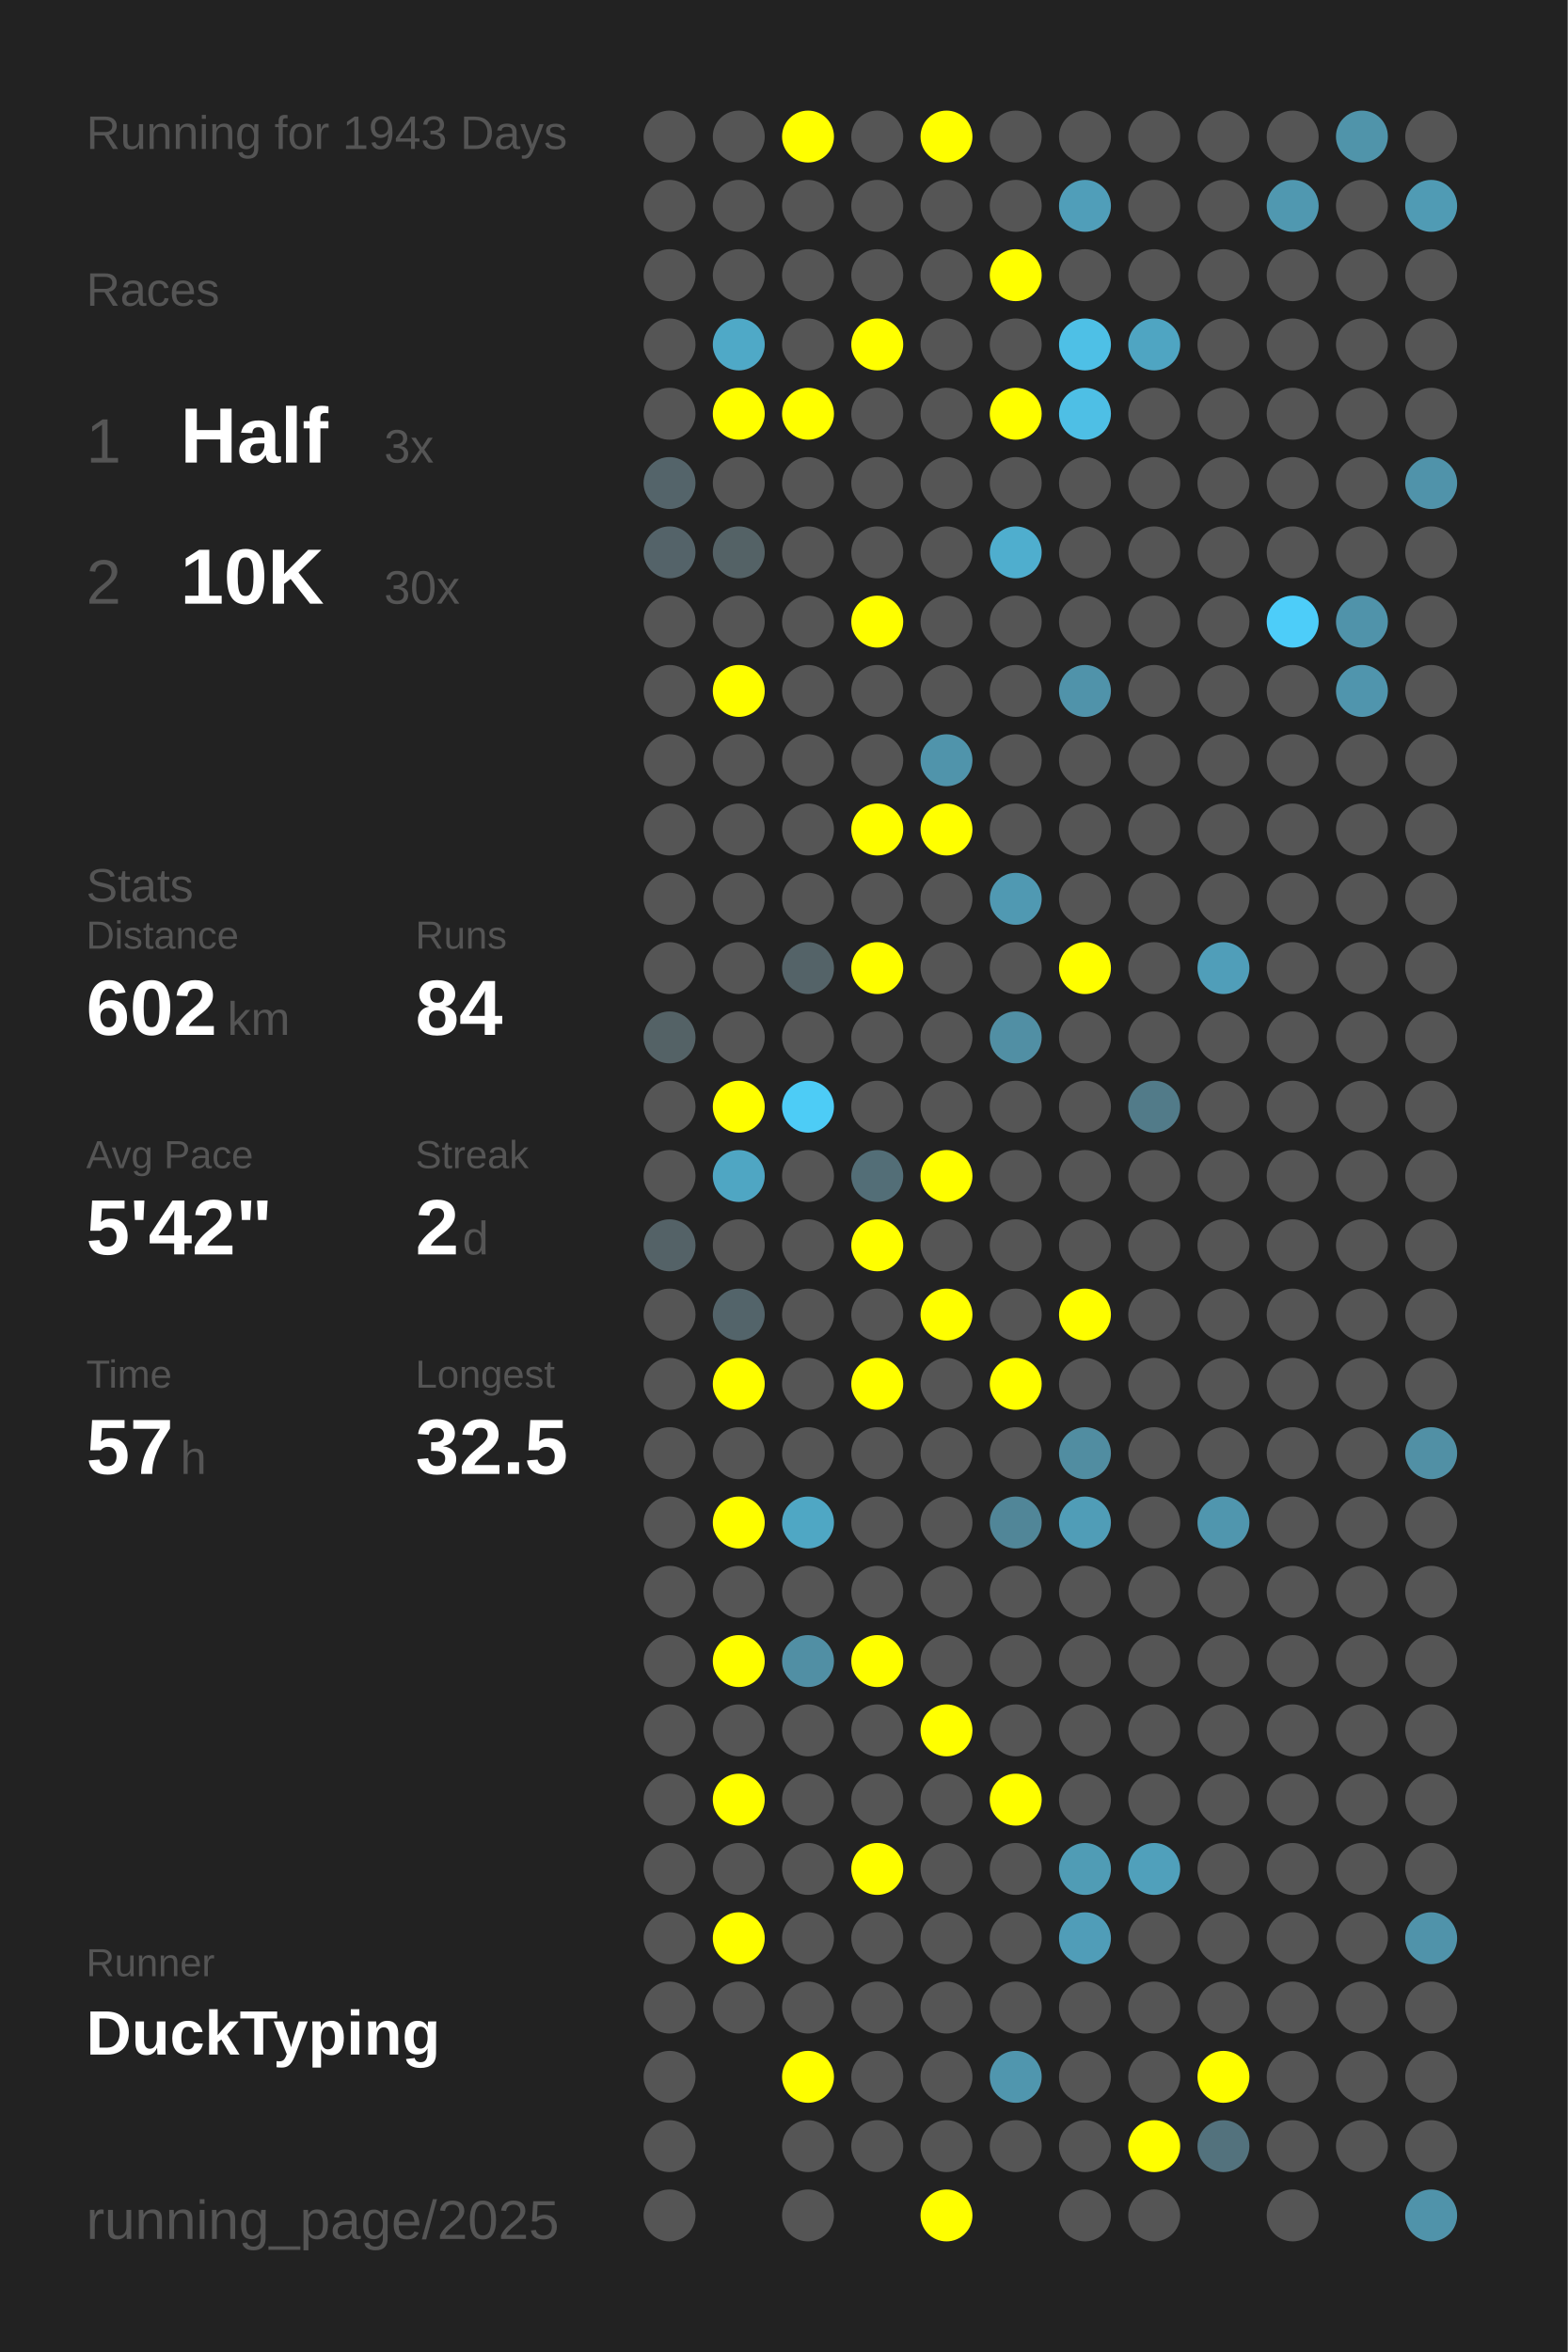
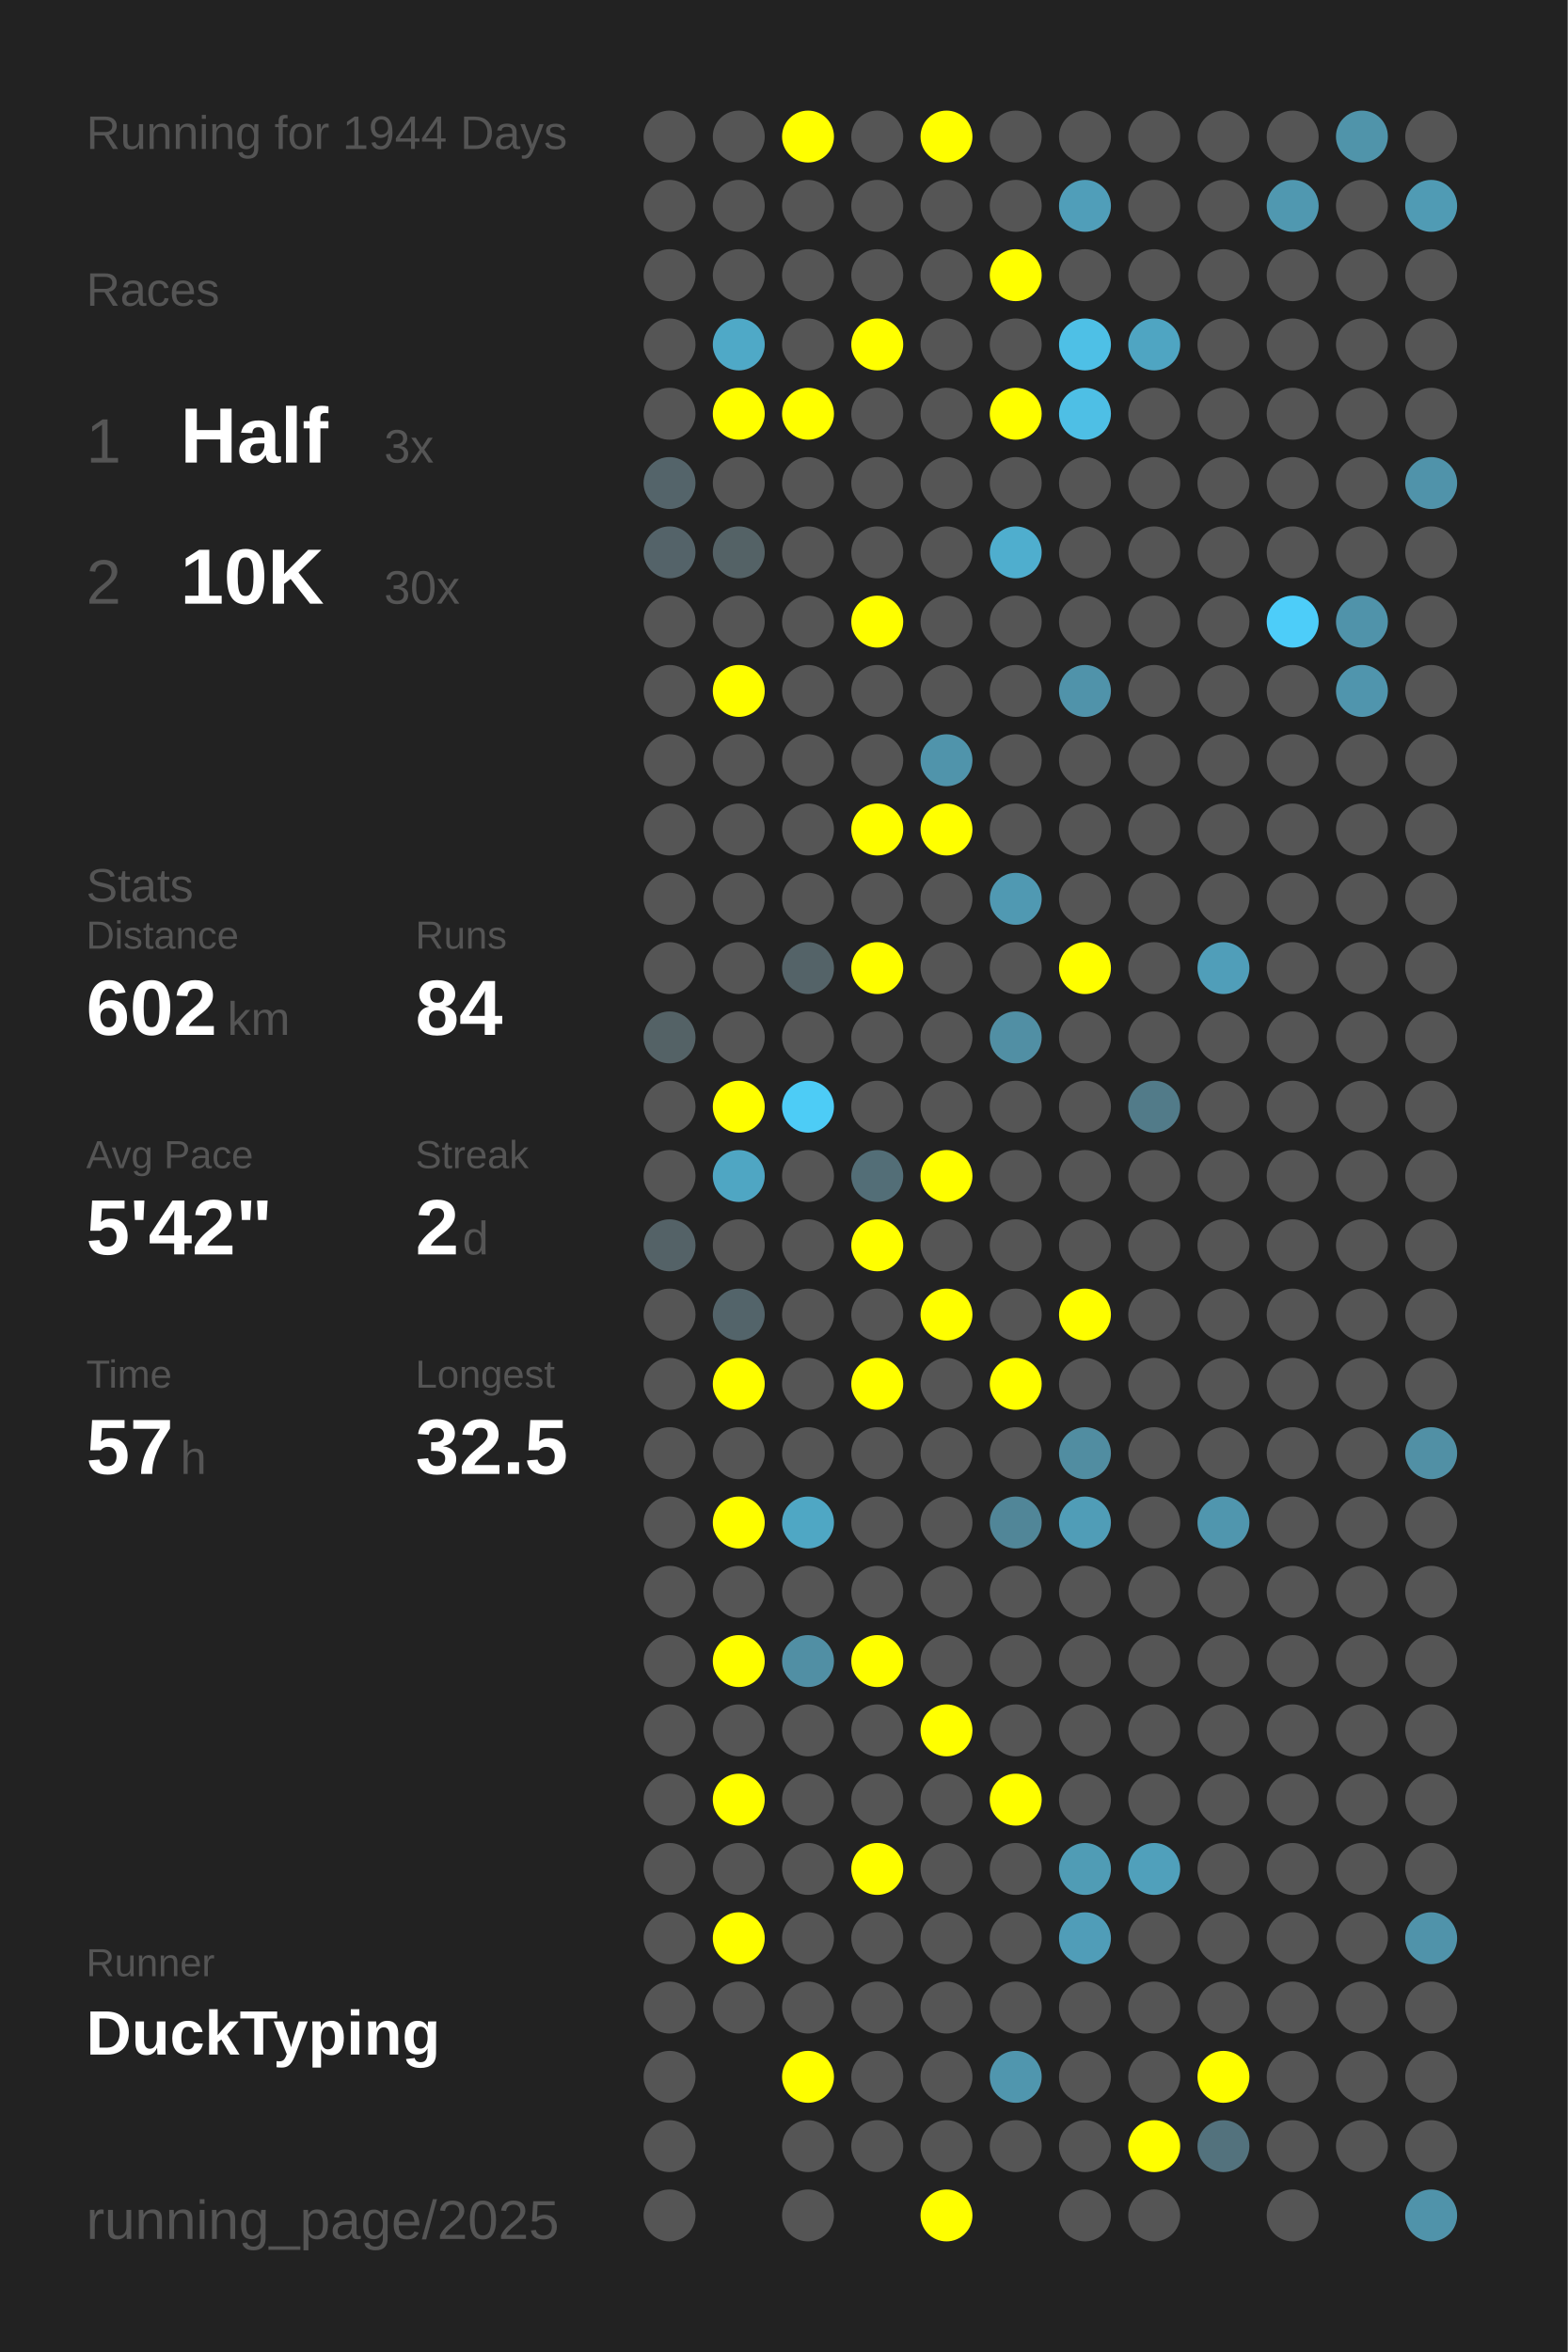
<svg xmlns="http://www.w3.org/2000/svg" baseProfile="full" height="300mm" version="1.1" viewBox="0,0,200,300" width="200mm">
  <defs />
  <rect fill="#222222" height="300" width="200" x="0" y="0" />
-   <text fill="#555555" style="font-size:6px; font-family:Arial;" x="11" y="19">Running for 1943 Days</text>
+   <text fill="#555555" style="font-size:6px; font-family:Arial;" x="11" y="19">Running for 1944 Days</text>
  <text fill="#555555" style="font-size:6px; font-family:Arial;" x="11" y="39">Races</text>
  <text fill="#555555" style="font-size:8px; font-family:Arial;" x="11" y="59">1</text>
  <text fill="#FFFFFF" style="font-size:10px; font-family:Arial; font-weight:bold;" x="23" y="59">Half</text>
  <text fill="#555555" style="font-size:6px; font-family:Arial;" x="49" y="59">3x</text>
  <text fill="#555555" style="font-size:8px; font-family:Arial;" x="11" y="77">2</text>
  <text fill="#FFFFFF" style="font-size:10px; font-family:Arial; font-weight:bold;" x="23" y="77">10K</text>
  <text fill="#555555" style="font-size:6px; font-family:Arial;" x="49" y="77">30x</text>
  <text fill="#555555" style="font-size:6px; font-family:Arial;" x="11" y="115">Stats</text>
  <text fill="#555555" style="font-size:5px; font-family:Arial;" x="11" y="121">Distance</text>
  <text fill="#FFFFFF" style="font-size:10px; font-family:Arial; font-weight:bold;" x="11" y="132">602</text>
  <text fill="#555555" style="font-size:6px; font-family:Arial;" x="29" y="132">km</text>
  <text fill="#555555" style="font-size:5px; font-family:Arial;" x="53" y="121">Runs</text>
  <text fill="#FFFFFF" style="font-size:10px; font-family:Arial; font-weight:bold;" x="53" y="132">84</text>
  <text fill="#555555" style="font-size:5px; font-family:Arial;" x="11" y="149">Avg Pace</text>
  <text fill="#FFFFFF" style="font-size:10px; font-family:Arial; font-weight:bold;" x="11" y="160">5'42"</text>
  <text fill="#555555" style="font-size:5px; font-family:Arial;" x="53" y="149">Streak</text>
  <text fill="#FFFFFF" style="font-size:10px; font-family:Arial; font-weight:bold;" x="53" y="160">2</text>
  <text fill="#555555" style="font-size:6px; font-family:Arial;" x="59" y="160">d</text>
  <text fill="#555555" style="font-size:5px; font-family:Arial;" x="11" y="177">Time</text>
  <text fill="#FFFFFF" style="font-size:10px; font-family:Arial; font-weight:bold;" x="11" y="188">57</text>
  <text fill="#555555" style="font-size:6px; font-family:Arial;" x="23" y="188">h</text>
  <text fill="#555555" style="font-size:5px; font-family:Arial;" x="53" y="177">Longest</text>
  <text fill="#FFFFFF" style="font-size:10px; font-family:Arial; font-weight:bold;" x="53" y="188">32.5</text>
  <text fill="#555555" style="font-size:5px; font-family:Arial;" x="11" y="252.065">Runner</text>
  <text fill="#FFFFFF" style="font-size:8px; font-family:Arial; font-weight:bold;" x="11" y="262.065">DuckTyping</text>
  <text fill="#555555" style="font-size:7px; font-family:Arial;" x="11" y="285.581">running_page/2025</text>
  <circle cx="85.417" cy="17.419" fill="#555555" r="3.312" />
  <circle cx="85.417" cy="26.258" fill="#555555" r="3.312" />
  <circle cx="85.417" cy="35.097" fill="#555555" r="3.312" />
  <circle cx="85.417" cy="43.935" fill="#555555" r="3.312" />
  <circle cx="85.417" cy="52.774" fill="#555555" r="3.312" />
  <circle cx="85.417" cy="61.613" fill="#54646a" r="3.312" />
  <circle cx="85.417" cy="70.452" fill="#546369" r="3.312" />
  <circle cx="85.417" cy="79.29" fill="#555555" r="3.312" />
  <circle cx="85.417" cy="88.129" fill="#555555" r="3.312" />
  <circle cx="85.417" cy="96.968" fill="#555555" r="3.312" />
  <circle cx="85.417" cy="105.806" fill="#555555" r="3.312" />
  <circle cx="85.417" cy="114.645" fill="#555555" r="3.312" />
  <circle cx="85.417" cy="123.484" fill="#555555" r="3.312" />
  <circle cx="85.417" cy="132.323" fill="#546266" r="3.312" />
  <circle cx="85.417" cy="141.161" fill="#555555" r="3.312" />
  <circle cx="85.417" cy="150" fill="#555555" r="3.312" />
  <circle cx="85.417" cy="158.839" fill="#546267" r="3.312" />
  <circle cx="85.417" cy="167.677" fill="#555555" r="3.312" />
  <circle cx="85.417" cy="176.516" fill="#555555" r="3.312" />
  <circle cx="85.417" cy="185.355" fill="#555555" r="3.312" />
  <circle cx="85.417" cy="194.194" fill="#555555" r="3.312" />
  <circle cx="85.417" cy="203.032" fill="#555555" r="3.312" />
  <circle cx="85.417" cy="211.871" fill="#555555" r="3.312" />
  <circle cx="85.417" cy="220.71" fill="#555555" r="3.312" />
  <circle cx="85.417" cy="229.548" fill="#555555" r="3.312" />
  <circle cx="85.417" cy="238.387" fill="#555555" r="3.312" />
  <circle cx="85.417" cy="247.226" fill="#555555" r="3.312" />
  <circle cx="85.417" cy="256.065" fill="#555555" r="3.312" />
  <circle cx="85.417" cy="264.903" fill="#555555" r="3.312" />
  <circle cx="85.417" cy="273.742" fill="#555555" r="3.312" />
  <circle cx="85.417" cy="282.581" fill="#555555" r="3.312" />
  <circle cx="94.25" cy="17.419" fill="#555555" r="3.312" />
  <circle cx="94.25" cy="26.258" fill="#555555" r="3.312" />
  <circle cx="94.25" cy="35.097" fill="#555555" r="3.312" />
  <circle cx="94.25" cy="43.935" fill="#4fa9c7" r="3.312" />
  <circle cx="94.25" cy="52.774" fill="#FFFF00" r="3.312" />
  <circle cx="94.25" cy="61.613" fill="#555555" r="3.312" />
  <circle cx="94.25" cy="70.452" fill="#546266" r="3.312" />
  <circle cx="94.25" cy="79.29" fill="#555555" r="3.312" />
  <circle cx="94.25" cy="88.129" fill="#FFFF00" r="3.312" />
  <circle cx="94.25" cy="96.968" fill="#555555" r="3.312" />
  <circle cx="94.25" cy="105.806" fill="#555555" r="3.312" />
  <circle cx="94.25" cy="114.645" fill="#555555" r="3.312" />
  <circle cx="94.25" cy="123.484" fill="#555555" r="3.312" />
  <circle cx="94.25" cy="132.323" fill="#555555" r="3.312" />
  <circle cx="94.25" cy="141.161" fill="#FFFF00" r="3.312" />
  <circle cx="94.25" cy="150" fill="#4fa6c3" r="3.312" />
  <circle cx="94.25" cy="158.839" fill="#555555" r="3.312" />
  <circle cx="94.25" cy="167.677" fill="#53646a" r="3.312" />
  <circle cx="94.25" cy="176.516" fill="#FFFF00" r="3.312" />
  <circle cx="94.25" cy="185.355" fill="#555555" r="3.312" />
  <circle cx="94.25" cy="194.194" fill="#FFFF00" r="3.312" />
  <circle cx="94.25" cy="203.032" fill="#555555" r="3.312" />
  <circle cx="94.25" cy="211.871" fill="#FFFF00" r="3.312" />
  <circle cx="94.25" cy="220.71" fill="#555555" r="3.312" />
  <circle cx="94.25" cy="229.548" fill="#FFFF00" r="3.312" />
  <circle cx="94.25" cy="238.387" fill="#555555" r="3.312" />
  <circle cx="94.25" cy="247.226" fill="#FFFF00" r="3.312" />
  <circle cx="94.25" cy="256.065" fill="#555555" r="3.312" />
  <circle cx="103.083" cy="17.419" fill="#FFFF00" r="3.312" />
  <circle cx="103.083" cy="26.258" fill="#555555" r="3.312" />
  <circle cx="103.083" cy="35.097" fill="#555555" r="3.312" />
  <circle cx="103.083" cy="43.935" fill="#555555" r="3.312" />
  <circle cx="103.083" cy="52.774" fill="#FFFF00" r="3.312" />
  <circle cx="103.083" cy="61.613" fill="#555555" r="3.312" />
  <circle cx="103.083" cy="70.452" fill="#555555" r="3.312" />
  <circle cx="103.083" cy="79.29" fill="#555555" r="3.312" />
  <circle cx="103.083" cy="88.129" fill="#555555" r="3.312" />
  <circle cx="103.083" cy="96.968" fill="#555555" r="3.312" />
  <circle cx="103.083" cy="105.806" fill="#555555" r="3.312" />
  <circle cx="103.083" cy="114.645" fill="#555555" r="3.312" />
  <circle cx="103.083" cy="123.484" fill="#546368" r="3.312" />
  <circle cx="103.083" cy="132.323" fill="#555555" r="3.312" />
  <circle cx="103.083" cy="141.161" fill="#4dccf6" r="3.312" />
  <circle cx="103.083" cy="150" fill="#555555" r="3.312" />
  <circle cx="103.083" cy="158.839" fill="#555555" r="3.312" />
  <circle cx="103.083" cy="167.677" fill="#555555" r="3.312" />
  <circle cx="103.083" cy="176.516" fill="#555555" r="3.312" />
  <circle cx="103.083" cy="185.355" fill="#555555" r="3.312" />
  <circle cx="103.083" cy="194.194" fill="#4fa7c4" r="3.312" />
  <circle cx="103.083" cy="203.032" fill="#555555" r="3.312" />
  <circle cx="103.083" cy="211.871" fill="#518fa4" r="3.312" />
  <circle cx="103.083" cy="220.71" fill="#555555" r="3.312" />
  <circle cx="103.083" cy="229.548" fill="#555555" r="3.312" />
  <circle cx="103.083" cy="238.387" fill="#555555" r="3.312" />
  <circle cx="103.083" cy="247.226" fill="#555555" r="3.312" />
  <circle cx="103.083" cy="256.065" fill="#555555" r="3.312" />
  <circle cx="103.083" cy="264.903" fill="#FFFF00" r="3.312" />
  <circle cx="103.083" cy="273.742" fill="#555555" r="3.312" />
  <circle cx="103.083" cy="282.581" fill="#555555" r="3.312" />
  <circle cx="111.917" cy="17.419" fill="#555555" r="3.312" />
  <circle cx="111.917" cy="26.258" fill="#555555" r="3.312" />
  <circle cx="111.917" cy="35.097" fill="#555555" r="3.312" />
  <circle cx="111.917" cy="43.935" fill="#FFFF00" r="3.312" />
  <circle cx="111.917" cy="52.774" fill="#555555" r="3.312" />
  <circle cx="111.917" cy="61.613" fill="#555555" r="3.312" />
  <circle cx="111.917" cy="70.452" fill="#555555" r="3.312" />
  <circle cx="111.917" cy="79.29" fill="#FFFF00" r="3.312" />
  <circle cx="111.917" cy="88.129" fill="#555555" r="3.312" />
  <circle cx="111.917" cy="96.968" fill="#555555" r="3.312" />
  <circle cx="111.917" cy="105.806" fill="#FFFF00" r="3.312" />
  <circle cx="111.917" cy="114.645" fill="#555555" r="3.312" />
  <circle cx="111.917" cy="123.484" fill="#FFFF00" r="3.312" />
  <circle cx="111.917" cy="132.323" fill="#555555" r="3.312" />
  <circle cx="111.917" cy="141.161" fill="#555555" r="3.312" />
  <circle cx="111.917" cy="150" fill="#536e77" r="3.312" />
  <circle cx="111.917" cy="158.839" fill="#FFFF00" r="3.312" />
  <circle cx="111.917" cy="167.677" fill="#555555" r="3.312" />
  <circle cx="111.917" cy="176.516" fill="#FFFF00" r="3.312" />
  <circle cx="111.917" cy="185.355" fill="#555555" r="3.312" />
  <circle cx="111.917" cy="194.194" fill="#555555" r="3.312" />
  <circle cx="111.917" cy="203.032" fill="#555555" r="3.312" />
  <circle cx="111.917" cy="211.871" fill="#FFFF00" r="3.312" />
  <circle cx="111.917" cy="220.71" fill="#555555" r="3.312" />
  <circle cx="111.917" cy="229.548" fill="#555555" r="3.312" />
  <circle cx="111.917" cy="238.387" fill="#FFFF00" r="3.312" />
  <circle cx="111.917" cy="247.226" fill="#555555" r="3.312" />
  <circle cx="111.917" cy="256.065" fill="#555555" r="3.312" />
  <circle cx="111.917" cy="264.903" fill="#555555" r="3.312" />
  <circle cx="111.917" cy="273.742" fill="#555555" r="3.312" />
  <circle cx="120.75" cy="17.419" fill="#FFFF00" r="3.312" />
  <circle cx="120.75" cy="26.258" fill="#555555" r="3.312" />
  <circle cx="120.75" cy="35.097" fill="#555555" r="3.312" />
  <circle cx="120.75" cy="43.935" fill="#555555" r="3.312" />
  <circle cx="120.75" cy="52.774" fill="#555555" r="3.312" />
  <circle cx="120.75" cy="61.613" fill="#555555" r="3.312" />
  <circle cx="120.75" cy="70.452" fill="#555555" r="3.312" />
  <circle cx="120.75" cy="79.29" fill="#555555" r="3.312" />
  <circle cx="120.75" cy="88.129" fill="#555555" r="3.312" />
  <circle cx="120.75" cy="96.968" fill="#5094ab" r="3.312" />
  <circle cx="120.75" cy="105.806" fill="#FFFF00" r="3.312" />
  <circle cx="120.75" cy="114.645" fill="#555555" r="3.312" />
  <circle cx="120.75" cy="123.484" fill="#555555" r="3.312" />
  <circle cx="120.75" cy="132.323" fill="#555555" r="3.312" />
  <circle cx="120.75" cy="141.161" fill="#555555" r="3.312" />
  <circle cx="120.75" cy="150" fill="#FFFF00" r="3.312" />
  <circle cx="120.75" cy="158.839" fill="#555555" r="3.312" />
  <circle cx="120.75" cy="167.677" fill="#FFFF00" r="3.312" />
  <circle cx="120.75" cy="176.516" fill="#555555" r="3.312" />
  <circle cx="120.75" cy="185.355" fill="#555555" r="3.312" />
  <circle cx="120.75" cy="194.194" fill="#555555" r="3.312" />
  <circle cx="120.75" cy="203.032" fill="#555555" r="3.312" />
  <circle cx="120.75" cy="211.871" fill="#555555" r="3.312" />
  <circle cx="120.75" cy="220.71" fill="#FFFF00" r="3.312" />
  <circle cx="120.75" cy="229.548" fill="#555555" r="3.312" />
  <circle cx="120.75" cy="238.387" fill="#555555" r="3.312" />
  <circle cx="120.75" cy="247.226" fill="#555555" r="3.312" />
  <circle cx="120.75" cy="256.065" fill="#555555" r="3.312" />
  <circle cx="120.75" cy="264.903" fill="#555555" r="3.312" />
  <circle cx="120.75" cy="273.742" fill="#555555" r="3.312" />
  <circle cx="120.75" cy="282.581" fill="#FFFF00" r="3.312" />
  <circle cx="129.583" cy="17.419" fill="#555555" r="3.312" />
  <circle cx="129.583" cy="26.258" fill="#555555" r="3.312" />
  <circle cx="129.583" cy="35.097" fill="#FFFF00" r="3.312" />
  <circle cx="129.583" cy="43.935" fill="#555555" r="3.312" />
  <circle cx="129.583" cy="52.774" fill="#FFFF00" r="3.312" />
  <circle cx="129.583" cy="61.613" fill="#555555" r="3.312" />
  <circle cx="129.583" cy="70.452" fill="#4faece" r="3.312" />
  <circle cx="129.583" cy="79.29" fill="#555555" r="3.312" />
  <circle cx="129.583" cy="88.129" fill="#555555" r="3.312" />
  <circle cx="129.583" cy="96.968" fill="#555555" r="3.312" />
  <circle cx="129.583" cy="105.806" fill="#555555" r="3.312" />
  <circle cx="129.583" cy="114.645" fill="#5099b2" r="3.312" />
  <circle cx="129.583" cy="123.484" fill="#555555" r="3.312" />
  <circle cx="129.583" cy="132.323" fill="#518fa4" r="3.312" />
  <circle cx="129.583" cy="141.161" fill="#555555" r="3.312" />
  <circle cx="129.583" cy="150" fill="#555555" r="3.312" />
  <circle cx="129.583" cy="158.839" fill="#555555" r="3.312" />
  <circle cx="129.583" cy="167.677" fill="#555555" r="3.312" />
  <circle cx="129.583" cy="176.516" fill="#FFFF00" r="3.312" />
  <circle cx="129.583" cy="185.355" fill="#555555" r="3.312" />
  <circle cx="129.583" cy="194.194" fill="#518698" r="3.312" />
  <circle cx="129.583" cy="203.032" fill="#555555" r="3.312" />
  <circle cx="129.583" cy="211.871" fill="#555555" r="3.312" />
  <circle cx="129.583" cy="220.71" fill="#555555" r="3.312" />
  <circle cx="129.583" cy="229.548" fill="#FFFF00" r="3.312" />
  <circle cx="129.583" cy="238.387" fill="#555555" r="3.312" />
  <circle cx="129.583" cy="247.226" fill="#555555" r="3.312" />
  <circle cx="129.583" cy="256.065" fill="#555555" r="3.312" />
  <circle cx="129.583" cy="264.903" fill="#5096ae" r="3.312" />
  <circle cx="129.583" cy="273.742" fill="#555555" r="3.312" />
  <circle cx="138.417" cy="17.419" fill="#555555" r="3.312" />
  <circle cx="138.417" cy="26.258" fill="#509eb9" r="3.312" />
  <circle cx="138.417" cy="35.097" fill="#555555" r="3.312" />
  <circle cx="138.417" cy="43.935" fill="#4ec0e6" r="3.312" />
  <circle cx="138.417" cy="52.774" fill="#4ebfe5" r="3.312" />
  <circle cx="138.417" cy="61.613" fill="#555555" r="3.312" />
  <circle cx="138.417" cy="70.452" fill="#555555" r="3.312" />
  <circle cx="138.417" cy="79.29" fill="#555555" r="3.312" />
  <circle cx="138.417" cy="88.129" fill="#5093aa" r="3.312" />
  <circle cx="138.417" cy="96.968" fill="#555555" r="3.312" />
  <circle cx="138.417" cy="105.806" fill="#555555" r="3.312" />
  <circle cx="138.417" cy="114.645" fill="#555555" r="3.312" />
  <circle cx="138.417" cy="123.484" fill="#FFFF00" r="3.312" />
  <circle cx="138.417" cy="132.323" fill="#555555" r="3.312" />
  <circle cx="138.417" cy="141.161" fill="#555555" r="3.312" />
  <circle cx="138.417" cy="150" fill="#555555" r="3.312" />
  <circle cx="138.417" cy="158.839" fill="#555555" r="3.312" />
  <circle cx="138.417" cy="167.677" fill="#FFFF00" r="3.312" />
  <circle cx="138.417" cy="176.516" fill="#555555" r="3.312" />
  <circle cx="138.417" cy="185.355" fill="#518da1" r="3.312" />
  <circle cx="138.417" cy="194.194" fill="#509db7" r="3.312" />
  <circle cx="138.417" cy="203.032" fill="#555555" r="3.312" />
  <circle cx="138.417" cy="211.871" fill="#555555" r="3.312" />
  <circle cx="138.417" cy="220.71" fill="#555555" r="3.312" />
  <circle cx="138.417" cy="229.548" fill="#555555" r="3.312" />
  <circle cx="138.417" cy="238.387" fill="#509cb5" r="3.312" />
  <circle cx="138.417" cy="247.226" fill="#509db8" r="3.312" />
  <circle cx="138.417" cy="256.065" fill="#555555" r="3.312" />
  <circle cx="138.417" cy="264.903" fill="#555555" r="3.312" />
  <circle cx="138.417" cy="273.742" fill="#555555" r="3.312" />
  <circle cx="138.417" cy="282.581" fill="#555555" r="3.312" />
  <circle cx="147.25" cy="17.419" fill="#555555" r="3.312" />
  <circle cx="147.25" cy="26.258" fill="#555555" r="3.312" />
  <circle cx="147.25" cy="35.097" fill="#555555" r="3.312" />
  <circle cx="147.25" cy="43.935" fill="#4fa5c2" r="3.312" />
  <circle cx="147.25" cy="52.774" fill="#555555" r="3.312" />
  <circle cx="147.25" cy="61.613" fill="#555555" r="3.312" />
  <circle cx="147.25" cy="70.452" fill="#555555" r="3.312" />
  <circle cx="147.25" cy="79.29" fill="#555555" r="3.312" />
  <circle cx="147.25" cy="88.129" fill="#555555" r="3.312" />
  <circle cx="147.25" cy="96.968" fill="#555555" r="3.312" />
  <circle cx="147.25" cy="105.806" fill="#555555" r="3.312" />
  <circle cx="147.25" cy="114.645" fill="#555555" r="3.312" />
  <circle cx="147.25" cy="123.484" fill="#555555" r="3.312" />
  <circle cx="147.25" cy="132.323" fill="#555555" r="3.312" />
  <circle cx="147.25" cy="141.161" fill="#527b89" r="3.312" />
  <circle cx="147.25" cy="150" fill="#555555" r="3.312" />
  <circle cx="147.25" cy="158.839" fill="#555555" r="3.312" />
  <circle cx="147.25" cy="167.677" fill="#555555" r="3.312" />
  <circle cx="147.25" cy="176.516" fill="#555555" r="3.312" />
  <circle cx="147.25" cy="185.355" fill="#555555" r="3.312" />
  <circle cx="147.25" cy="194.194" fill="#555555" r="3.312" />
  <circle cx="147.25" cy="203.032" fill="#555555" r="3.312" />
  <circle cx="147.25" cy="211.871" fill="#555555" r="3.312" />
  <circle cx="147.25" cy="220.71" fill="#555555" r="3.312" />
  <circle cx="147.25" cy="229.548" fill="#555555" r="3.312" />
  <circle cx="147.25" cy="238.387" fill="#50a0bb" r="3.312" />
  <circle cx="147.25" cy="247.226" fill="#555555" r="3.312" />
  <circle cx="147.25" cy="256.065" fill="#555555" r="3.312" />
  <circle cx="147.25" cy="264.903" fill="#555555" r="3.312" />
  <circle cx="147.25" cy="273.742" fill="#FFFF00" r="3.312" />
  <circle cx="147.25" cy="282.581" fill="#555555" r="3.312" />
  <circle cx="156.083" cy="17.419" fill="#555555" r="3.312" />
  <circle cx="156.083" cy="26.258" fill="#555555" r="3.312" />
  <circle cx="156.083" cy="35.097" fill="#555555" r="3.312" />
  <circle cx="156.083" cy="43.935" fill="#555555" r="3.312" />
  <circle cx="156.083" cy="52.774" fill="#555555" r="3.312" />
  <circle cx="156.083" cy="61.613" fill="#555555" r="3.312" />
  <circle cx="156.083" cy="70.452" fill="#555555" r="3.312" />
  <circle cx="156.083" cy="79.29" fill="#555555" r="3.312" />
  <circle cx="156.083" cy="88.129" fill="#555555" r="3.312" />
  <circle cx="156.083" cy="96.968" fill="#555555" r="3.312" />
  <circle cx="156.083" cy="105.806" fill="#555555" r="3.312" />
  <circle cx="156.083" cy="114.645" fill="#555555" r="3.312" />
  <circle cx="156.083" cy="123.484" fill="#509eb9" r="3.312" />
  <circle cx="156.083" cy="132.323" fill="#555555" r="3.312" />
  <circle cx="156.083" cy="141.161" fill="#555555" r="3.312" />
  <circle cx="156.083" cy="150" fill="#555555" r="3.312" />
  <circle cx="156.083" cy="158.839" fill="#555555" r="3.312" />
  <circle cx="156.083" cy="167.677" fill="#555555" r="3.312" />
  <circle cx="156.083" cy="176.516" fill="#555555" r="3.312" />
  <circle cx="156.083" cy="185.355" fill="#555555" r="3.312" />
  <circle cx="156.083" cy="194.194" fill="#5096ae" r="3.312" />
  <circle cx="156.083" cy="203.032" fill="#555555" r="3.312" />
  <circle cx="156.083" cy="211.871" fill="#555555" r="3.312" />
  <circle cx="156.083" cy="220.71" fill="#555555" r="3.312" />
  <circle cx="156.083" cy="229.548" fill="#555555" r="3.312" />
  <circle cx="156.083" cy="238.387" fill="#555555" r="3.312" />
  <circle cx="156.083" cy="247.226" fill="#555555" r="3.312" />
  <circle cx="156.083" cy="256.065" fill="#555555" r="3.312" />
  <circle cx="156.083" cy="264.903" fill="#FFFF00" r="3.312" />
  <circle cx="156.083" cy="273.742" fill="#53727d" r="3.312" />
  <circle cx="164.917" cy="17.419" fill="#555555" r="3.312" />
  <circle cx="164.917" cy="26.258" fill="#5098b0" r="3.312" />
  <circle cx="164.917" cy="35.097" fill="#555555" r="3.312" />
  <circle cx="164.917" cy="43.935" fill="#555555" r="3.312" />
  <circle cx="164.917" cy="52.774" fill="#555555" r="3.312" />
  <circle cx="164.917" cy="61.613" fill="#555555" r="3.312" />
  <circle cx="164.917" cy="70.452" fill="#555555" r="3.312" />
  <circle cx="164.917" cy="79.29" fill="#4dcdf9" r="3.312" />
  <circle cx="164.917" cy="88.129" fill="#555555" r="3.312" />
  <circle cx="164.917" cy="96.968" fill="#555555" r="3.312" />
  <circle cx="164.917" cy="105.806" fill="#555555" r="3.312" />
  <circle cx="164.917" cy="114.645" fill="#555555" r="3.312" />
  <circle cx="164.917" cy="123.484" fill="#555555" r="3.312" />
  <circle cx="164.917" cy="132.323" fill="#555555" r="3.312" />
  <circle cx="164.917" cy="141.161" fill="#555555" r="3.312" />
  <circle cx="164.917" cy="150" fill="#555555" r="3.312" />
  <circle cx="164.917" cy="158.839" fill="#555555" r="3.312" />
  <circle cx="164.917" cy="167.677" fill="#555555" r="3.312" />
  <circle cx="164.917" cy="176.516" fill="#555555" r="3.312" />
  <circle cx="164.917" cy="185.355" fill="#555555" r="3.312" />
  <circle cx="164.917" cy="194.194" fill="#555555" r="3.312" />
  <circle cx="164.917" cy="203.032" fill="#555555" r="3.312" />
  <circle cx="164.917" cy="211.871" fill="#555555" r="3.312" />
  <circle cx="164.917" cy="220.71" fill="#555555" r="3.312" />
  <circle cx="164.917" cy="229.548" fill="#555555" r="3.312" />
  <circle cx="164.917" cy="238.387" fill="#555555" r="3.312" />
  <circle cx="164.917" cy="247.226" fill="#555555" r="3.312" />
  <circle cx="164.917" cy="256.065" fill="#555555" r="3.312" />
  <circle cx="164.917" cy="264.903" fill="#555555" r="3.312" />
  <circle cx="164.917" cy="273.742" fill="#555555" r="3.312" />
  <circle cx="164.917" cy="282.581" fill="#555555" r="3.312" />
  <circle cx="173.75" cy="17.419" fill="#5094aa" r="3.312" />
  <circle cx="173.75" cy="26.258" fill="#555555" r="3.312" />
  <circle cx="173.75" cy="35.097" fill="#555555" r="3.312" />
  <circle cx="173.75" cy="43.935" fill="#555555" r="3.312" />
  <circle cx="173.75" cy="52.774" fill="#555555" r="3.312" />
  <circle cx="173.75" cy="61.613" fill="#555555" r="3.312" />
  <circle cx="173.75" cy="70.452" fill="#555555" r="3.312" />
  <circle cx="173.75" cy="79.29" fill="#5093aa" r="3.312" />
  <circle cx="173.75" cy="88.129" fill="#5095ad" r="3.312" />
  <circle cx="173.75" cy="96.968" fill="#555555" r="3.312" />
  <circle cx="173.75" cy="105.806" fill="#555555" r="3.312" />
  <circle cx="173.75" cy="114.645" fill="#555555" r="3.312" />
  <circle cx="173.75" cy="123.484" fill="#555555" r="3.312" />
  <circle cx="173.75" cy="132.323" fill="#555555" r="3.312" />
  <circle cx="173.75" cy="141.161" fill="#555555" r="3.312" />
  <circle cx="173.75" cy="150" fill="#555555" r="3.312" />
  <circle cx="173.75" cy="158.839" fill="#555555" r="3.312" />
  <circle cx="173.75" cy="167.677" fill="#555555" r="3.312" />
  <circle cx="173.75" cy="176.516" fill="#555555" r="3.312" />
  <circle cx="173.75" cy="185.355" fill="#555555" r="3.312" />
  <circle cx="173.75" cy="194.194" fill="#555555" r="3.312" />
  <circle cx="173.75" cy="203.032" fill="#555555" r="3.312" />
  <circle cx="173.75" cy="211.871" fill="#555555" r="3.312" />
  <circle cx="173.75" cy="220.71" fill="#555555" r="3.312" />
  <circle cx="173.75" cy="229.548" fill="#555555" r="3.312" />
  <circle cx="173.75" cy="238.387" fill="#555555" r="3.312" />
  <circle cx="173.75" cy="247.226" fill="#555555" r="3.312" />
  <circle cx="173.75" cy="256.065" fill="#555555" r="3.312" />
  <circle cx="173.75" cy="264.903" fill="#555555" r="3.312" />
  <circle cx="173.75" cy="273.742" fill="#555555" r="3.312" />
  <circle cx="182.583" cy="17.419" fill="#555555" r="3.312" />
  <circle cx="182.583" cy="26.258" fill="#509bb4" r="3.312" />
  <circle cx="182.583" cy="35.097" fill="#555555" r="3.312" />
  <circle cx="182.583" cy="43.935" fill="#555555" r="3.312" />
  <circle cx="182.583" cy="52.774" fill="#555555" r="3.312" />
  <circle cx="182.583" cy="61.613" fill="#5093aa" r="3.312" />
  <circle cx="182.583" cy="70.452" fill="#555555" r="3.312" />
  <circle cx="182.583" cy="79.29" fill="#555555" r="3.312" />
  <circle cx="182.583" cy="88.129" fill="#555555" r="3.312" />
  <circle cx="182.583" cy="96.968" fill="#555555" r="3.312" />
  <circle cx="182.583" cy="105.806" fill="#555555" r="3.312" />
  <circle cx="182.583" cy="114.645" fill="#555555" r="3.312" />
  <circle cx="182.583" cy="123.484" fill="#555555" r="3.312" />
  <circle cx="182.583" cy="132.323" fill="#555555" r="3.312" />
  <circle cx="182.583" cy="141.161" fill="#555555" r="3.312" />
  <circle cx="182.583" cy="150" fill="#555555" r="3.312" />
  <circle cx="182.583" cy="158.839" fill="#555555" r="3.312" />
  <circle cx="182.583" cy="167.677" fill="#555555" r="3.312" />
  <circle cx="182.583" cy="176.516" fill="#555555" r="3.312" />
  <circle cx="182.583" cy="185.355" fill="#5190a5" r="3.312" />
  <circle cx="182.583" cy="194.194" fill="#555555" r="3.312" />
  <circle cx="182.583" cy="203.032" fill="#555555" r="3.312" />
  <circle cx="182.583" cy="211.871" fill="#555555" r="3.312" />
  <circle cx="182.583" cy="220.71" fill="#555555" r="3.312" />
  <circle cx="182.583" cy="229.548" fill="#555555" r="3.312" />
  <circle cx="182.583" cy="238.387" fill="#555555" r="3.312" />
  <circle cx="182.583" cy="247.226" fill="#5093aa" r="3.312" />
  <circle cx="182.583" cy="256.065" fill="#555555" r="3.312" />
  <circle cx="182.583" cy="264.903" fill="#555555" r="3.312" />
  <circle cx="182.583" cy="273.742" fill="#555555" r="3.312" />
  <circle cx="182.583" cy="282.581" fill="#5093aa" r="3.312" />
</svg>
